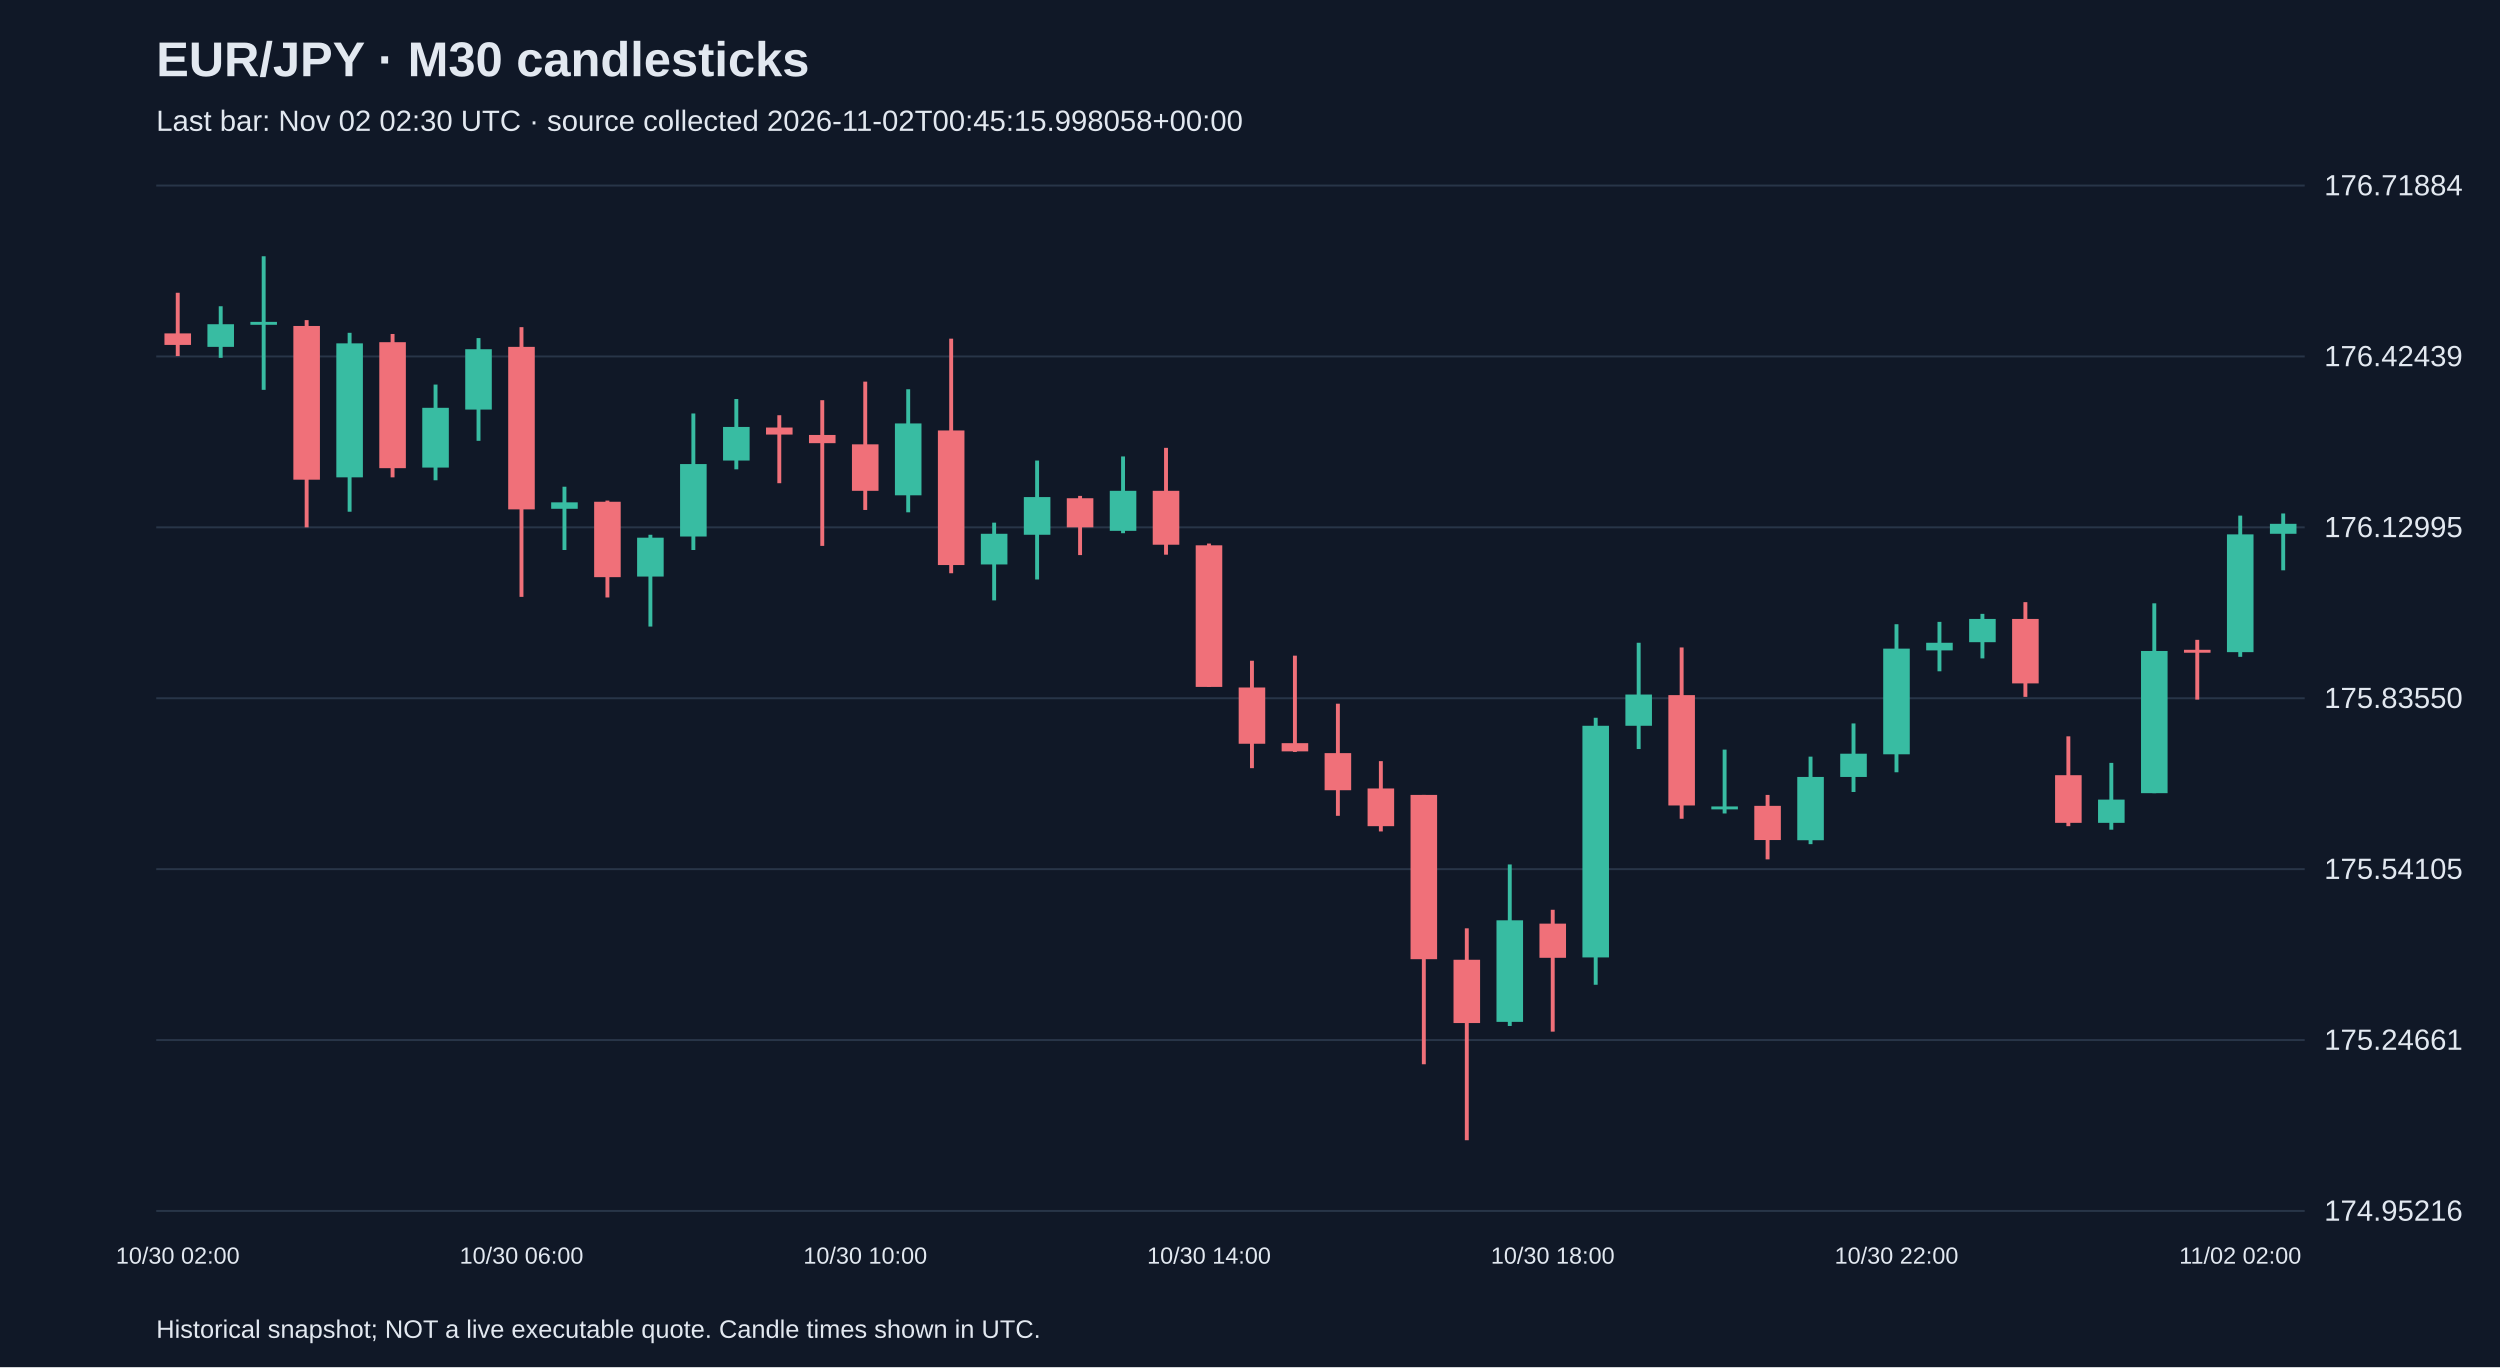
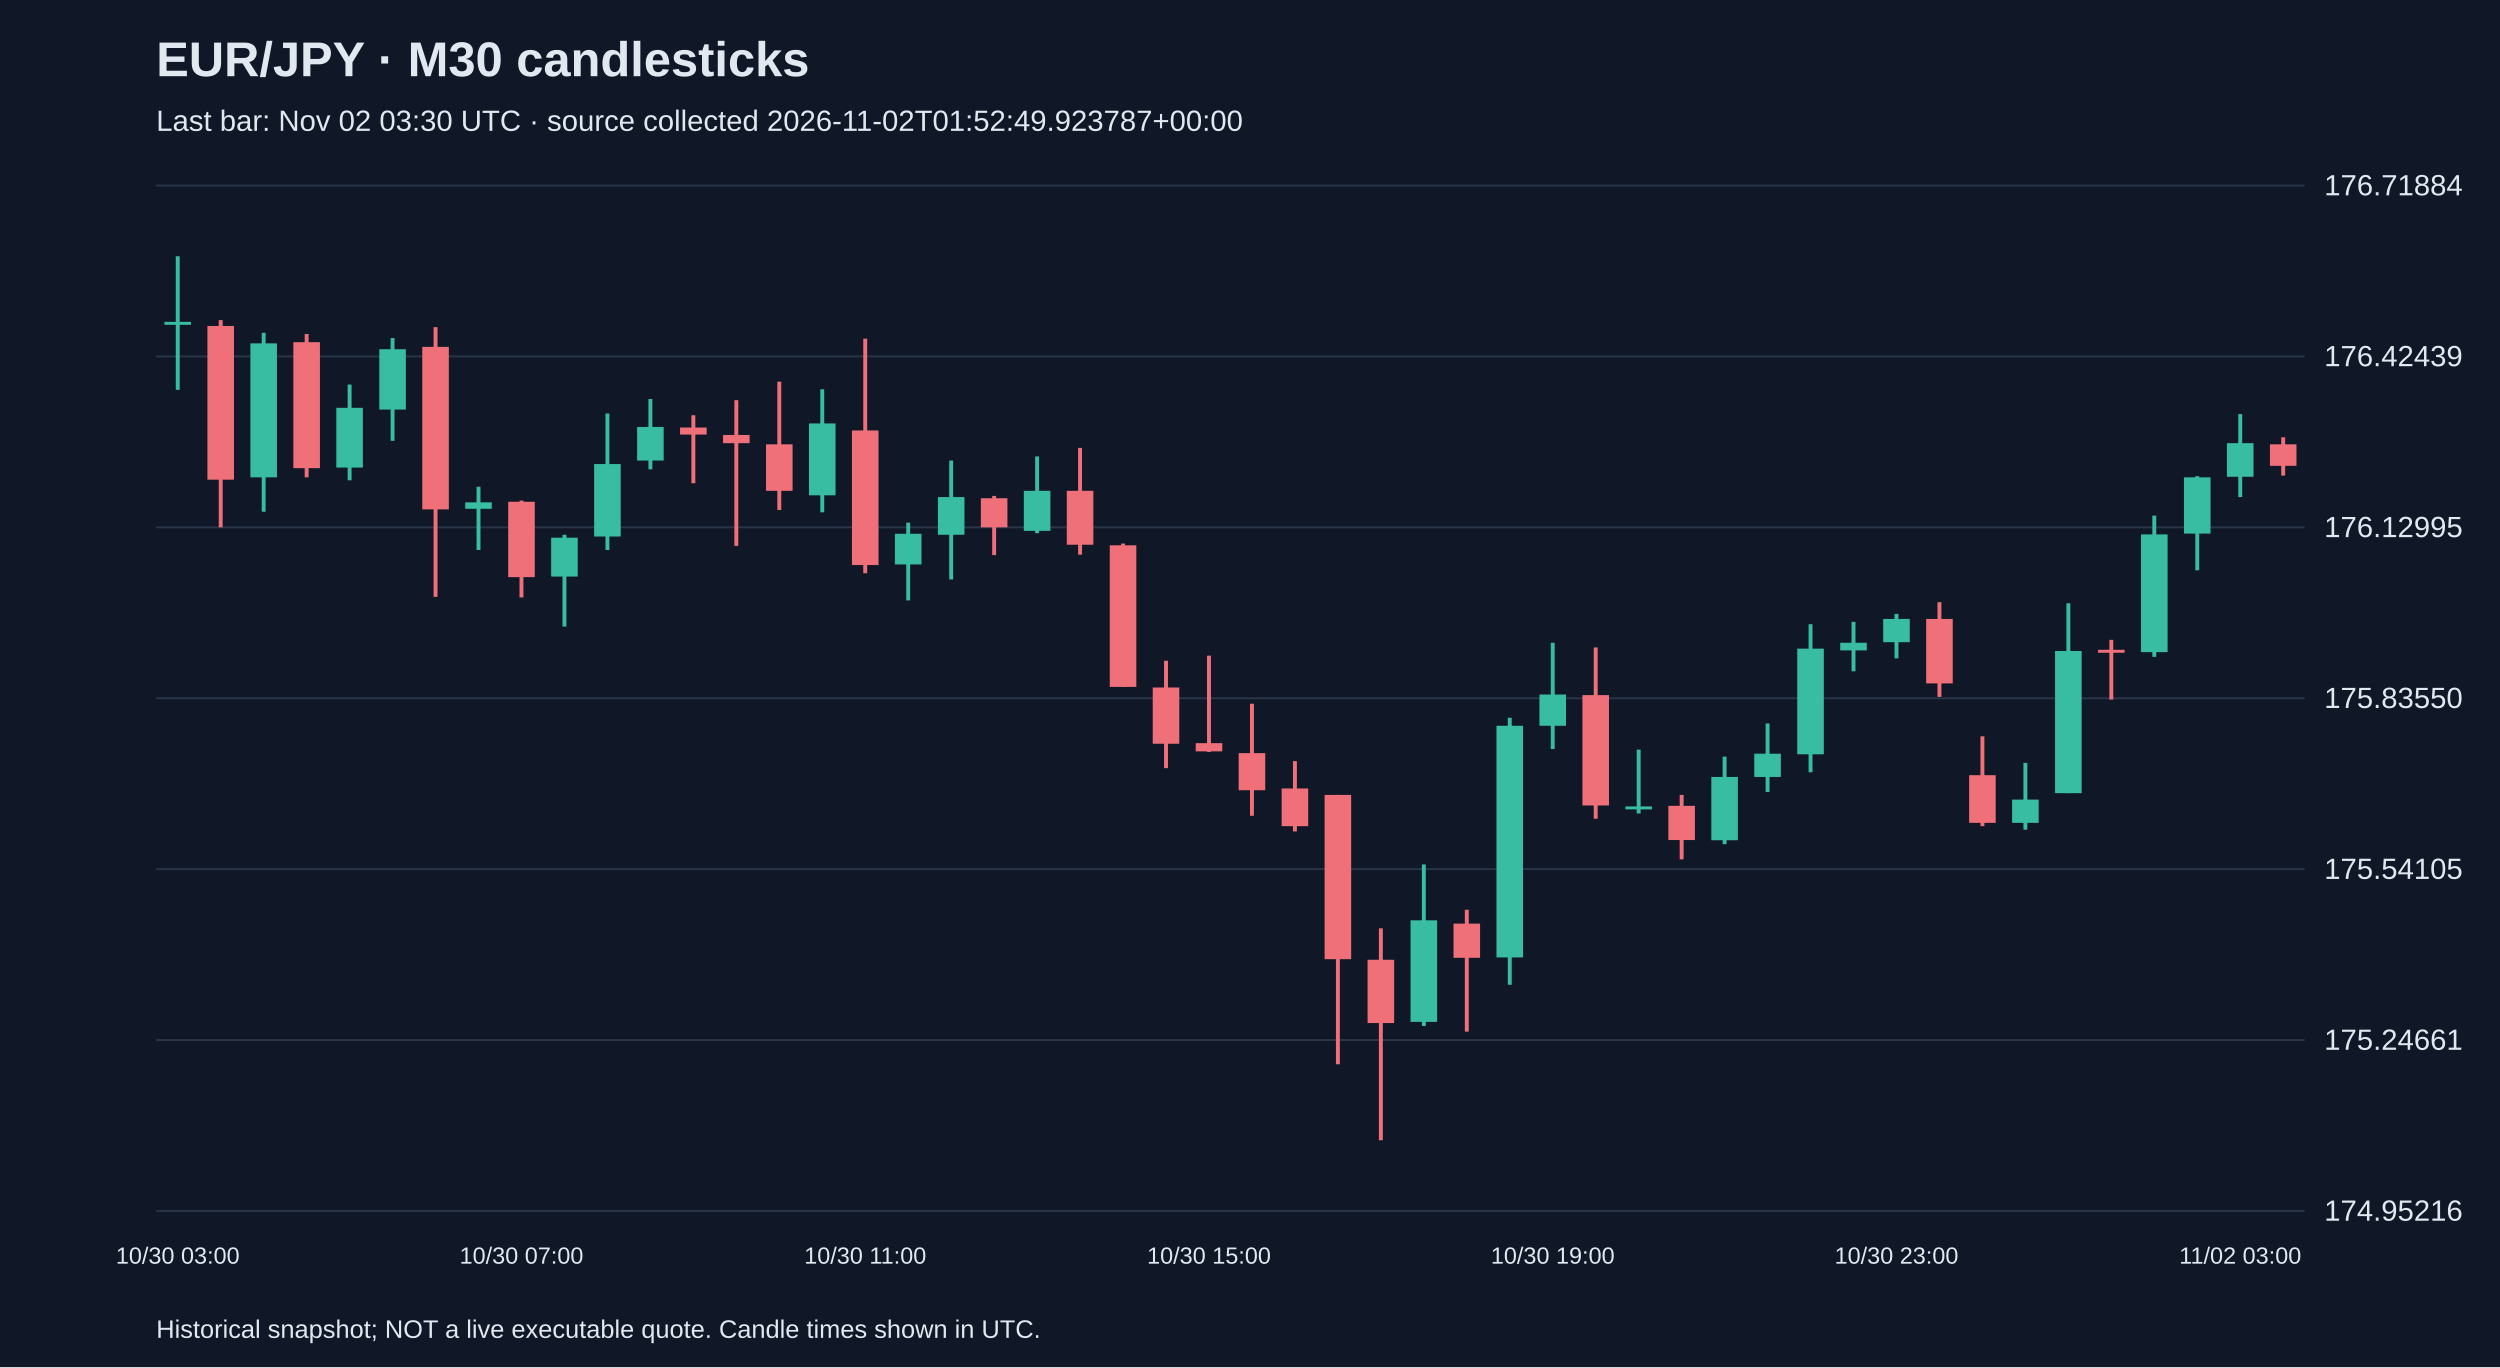
<svg xmlns="http://www.w3.org/2000/svg" viewBox="0 0 1280 700">
  <rect width="100%" height="100%" fill="#101827" />
  <style>text{font-family:Arial,sans-serif;fill:#e2e8f0}</style>
  <text x="80" y="39" font-size="25" font-weight="bold">EUR/JPY · M30 candlesticks</text>
-   <text x="80" y="67" font-size="15" fill="#a6b1c5">Last bar: Nov 02 02:30 UTC · source collected 2026-11-02T00:45:15.998058+00:00</text>
+   <text x="80" y="67" font-size="15" fill="#a6b1c5">Last bar: Nov 02 03:30 UTC · source collected 2026-11-02T01:52:49.923787+00:00</text>
  <line x1="80" y1="620.0" x2="1180" y2="620.0" stroke="#283548" />
  <text x="1190" y="625.0" font-size="15">174.95216</text>
  <line x1="80" y1="532.5" x2="1180" y2="532.5" stroke="#283548" />
  <text x="1190" y="537.5" font-size="15">175.24661</text>
  <line x1="80" y1="445.0" x2="1180" y2="445.0" stroke="#283548" />
  <text x="1190" y="450.0" font-size="15">175.54105</text>
  <line x1="80" y1="357.5" x2="1180" y2="357.5" stroke="#283548" />
  <text x="1190" y="362.5" font-size="15">175.83550</text>
  <line x1="80" y1="270.0" x2="1180" y2="270.0" stroke="#283548" />
  <text x="1190" y="275.0" font-size="15">176.12995</text>
  <line x1="80" y1="182.5" x2="1180" y2="182.5" stroke="#283548" />
  <text x="1190" y="187.5" font-size="15">176.42439</text>
  <line x1="80" y1="95.0" x2="1180" y2="95.0" stroke="#283548" />
  <text x="1190" y="100.0" font-size="15">176.71884</text>
-   <line x1="91.0" y1="149.9" x2="91.0" y2="182.3" stroke="#f07079" stroke-width="2" />
-   <rect x="84.2" y="170.7" width="13.6" height="5.9" fill="#f07079" />
-   <text x="91.0" y="647" text-anchor="middle" font-size="12">10/30 02:00</text>
-   <line x1="113.0" y1="156.8" x2="113.0" y2="183.2" stroke="#38bca2" stroke-width="2" />
-   <rect x="106.2" y="166.0" width="13.6" height="11.6" fill="#38bca2" />
-   <line x1="135.0" y1="131.2" x2="135.0" y2="199.6" stroke="#38bca2" stroke-width="2" />
-   <rect x="128.2" y="164.8" width="13.6" height="1.5" fill="#38bca2" />
-   <line x1="157.0" y1="163.9" x2="157.0" y2="270.0" stroke="#f07079" stroke-width="2" />
-   <rect x="150.2" y="166.9" width="13.6" height="78.7" fill="#f07079" />
-   <line x1="179.0" y1="170.4" x2="179.0" y2="262.0" stroke="#38bca2" stroke-width="2" />
-   <rect x="172.2" y="175.8" width="13.6" height="68.6" fill="#38bca2" />
-   <line x1="201.0" y1="171.0" x2="201.0" y2="244.4" stroke="#f07079" stroke-width="2" />
-   <rect x="194.2" y="175.2" width="13.6" height="64.5" fill="#f07079" />
-   <line x1="223.0" y1="196.9" x2="223.0" y2="245.9" stroke="#38bca2" stroke-width="2" />
-   <rect x="216.2" y="208.8" width="13.6" height="30.6" fill="#38bca2" />
-   <line x1="245.0" y1="173.1" x2="245.0" y2="225.7" stroke="#38bca2" stroke-width="2" />
-   <rect x="238.2" y="178.8" width="13.6" height="30.9" fill="#38bca2" />
-   <line x1="267.0" y1="167.5" x2="267.0" y2="305.6" stroke="#f07079" stroke-width="2" />
-   <rect x="260.2" y="177.6" width="13.6" height="83.2" fill="#f07079" />
-   <text x="267.0" y="647" text-anchor="middle" font-size="12">10/30 06:00</text>
-   <line x1="289.0" y1="249.2" x2="289.0" y2="281.6" stroke="#38bca2" stroke-width="2" />
-   <rect x="282.2" y="257.2" width="13.6" height="3.3" fill="#38bca2" />
-   <line x1="311.0" y1="256.3" x2="311.0" y2="305.9" stroke="#f07079" stroke-width="2" />
-   <rect x="304.2" y="256.9" width="13.6" height="38.6" fill="#f07079" />
-   <line x1="333.0" y1="273.8" x2="333.0" y2="320.8" stroke="#38bca2" stroke-width="2" />
-   <rect x="326.2" y="275.3" width="13.6" height="19.9" fill="#38bca2" />
-   <line x1="355.0" y1="211.7" x2="355.0" y2="281.6" stroke="#38bca2" stroke-width="2" />
-   <rect x="348.2" y="237.6" width="13.6" height="37.1" fill="#38bca2" />
-   <line x1="377.0" y1="204.3" x2="377.0" y2="240.3" stroke="#38bca2" stroke-width="2" />
-   <rect x="370.2" y="218.6" width="13.6" height="17.2" fill="#38bca2" />
-   <line x1="399.0" y1="212.6" x2="399.0" y2="247.4" stroke="#f07079" stroke-width="2" />
-   <rect x="392.2" y="218.9" width="13.6" height="3.6" fill="#f07079" />
-   <line x1="421.0" y1="204.9" x2="421.0" y2="279.5" stroke="#f07079" stroke-width="2" />
-   <rect x="414.2" y="222.7" width="13.6" height="4.2" fill="#f07079" />
-   <line x1="443.0" y1="195.4" x2="443.0" y2="261.1" stroke="#f07079" stroke-width="2" />
-   <rect x="436.2" y="227.5" width="13.6" height="23.8" fill="#f07079" />
-   <text x="443.0" y="647" text-anchor="middle" font-size="12">10/30 10:00</text>
-   <line x1="465.0" y1="199.3" x2="465.0" y2="262.3" stroke="#38bca2" stroke-width="2" />
-   <rect x="458.2" y="216.8" width="13.6" height="36.8" fill="#38bca2" />
-   <line x1="487.0" y1="173.4" x2="487.0" y2="293.5" stroke="#f07079" stroke-width="2" />
-   <rect x="480.2" y="220.4" width="13.6" height="68.9" fill="#f07079" />
-   <line x1="509.0" y1="267.6" x2="509.0" y2="307.4" stroke="#38bca2" stroke-width="2" />
-   <rect x="502.2" y="273.3" width="13.6" height="15.7" fill="#38bca2" />
-   <line x1="531.0" y1="235.8" x2="531.0" y2="296.7" stroke="#38bca2" stroke-width="2" />
-   <rect x="524.2" y="254.5" width="13.6" height="19.3" fill="#38bca2" />
-   <line x1="553.0" y1="253.9" x2="553.0" y2="284.2" stroke="#f07079" stroke-width="2" />
-   <rect x="546.2" y="255.1" width="13.6" height="14.9" fill="#f07079" />
-   <line x1="575.0" y1="233.7" x2="575.0" y2="273.0" stroke="#38bca2" stroke-width="2" />
-   <rect x="568.2" y="251.3" width="13.6" height="20.5" fill="#38bca2" />
-   <line x1="597.0" y1="229.3" x2="597.0" y2="284.0" stroke="#f07079" stroke-width="2" />
-   <rect x="590.2" y="251.3" width="13.6" height="27.6" fill="#f07079" />
-   <line x1="619.0" y1="278.3" x2="619.0" y2="351.7" stroke="#f07079" stroke-width="2" />
-   <rect x="612.2" y="279.2" width="13.6" height="72.5" fill="#f07079" />
-   <text x="619.0" y="647" text-anchor="middle" font-size="12">10/30 14:00</text>
-   <line x1="641.0" y1="338.3" x2="641.0" y2="393.3" stroke="#f07079" stroke-width="2" />
-   <rect x="634.2" y="352.0" width="13.6" height="28.8" fill="#f07079" />
-   <line x1="663.0" y1="335.7" x2="663.0" y2="385.0" stroke="#f07079" stroke-width="2" />
-   <rect x="656.2" y="380.5" width="13.6" height="4.2" fill="#f07079" />
-   <line x1="685.0" y1="360.3" x2="685.0" y2="417.7" stroke="#f07079" stroke-width="2" />
-   <rect x="678.2" y="385.6" width="13.6" height="19.0" fill="#f07079" />
-   <line x1="707.0" y1="389.7" x2="707.0" y2="425.7" stroke="#f07079" stroke-width="2" />
-   <rect x="700.2" y="403.7" width="13.6" height="19.3" fill="#f07079" />
-   <line x1="729.0" y1="407.0" x2="729.0" y2="544.9" stroke="#f07079" stroke-width="2" />
-   <rect x="722.2" y="407.0" width="13.6" height="84.1" fill="#f07079" />
-   <line x1="751.0" y1="475.3" x2="751.0" y2="583.8" stroke="#f07079" stroke-width="2" />
-   <rect x="744.2" y="491.4" width="13.6" height="32.4" fill="#f07079" />
-   <line x1="773.0" y1="442.6" x2="773.0" y2="525.3" stroke="#38bca2" stroke-width="2" />
-   <rect x="766.2" y="471.2" width="13.6" height="52.0" fill="#38bca2" />
-   <line x1="795.0" y1="465.8" x2="795.0" y2="528.2" stroke="#f07079" stroke-width="2" />
-   <rect x="788.2" y="472.9" width="13.6" height="17.5" fill="#f07079" />
-   <text x="795.0" y="647" text-anchor="middle" font-size="12">10/30 18:00</text>
-   <line x1="817.0" y1="367.5" x2="817.0" y2="504.2" stroke="#38bca2" stroke-width="2" />
-   <rect x="810.2" y="371.6" width="13.6" height="118.6" fill="#38bca2" />
-   <line x1="839.0" y1="329.1" x2="839.0" y2="383.5" stroke="#38bca2" stroke-width="2" />
-   <rect x="832.2" y="355.6" width="13.6" height="16.0" fill="#38bca2" />
-   <line x1="861.0" y1="331.5" x2="861.0" y2="419.2" stroke="#f07079" stroke-width="2" />
-   <rect x="854.2" y="355.9" width="13.6" height="56.5" fill="#f07079" />
-   <line x1="883.0" y1="383.8" x2="883.0" y2="416.5" stroke="#38bca2" stroke-width="2" />
-   <rect x="876.2" y="412.9" width="13.6" height="1.5" fill="#38bca2" />
-   <line x1="905.0" y1="407.0" x2="905.0" y2="440.0" stroke="#f07079" stroke-width="2" />
-   <rect x="898.2" y="412.6" width="13.6" height="17.5" fill="#f07079" />
-   <line x1="927.0" y1="387.4" x2="927.0" y2="432.2" stroke="#38bca2" stroke-width="2" />
-   <rect x="920.2" y="397.8" width="13.6" height="32.4" fill="#38bca2" />
-   <line x1="949.0" y1="370.4" x2="949.0" y2="405.5" stroke="#38bca2" stroke-width="2" />
-   <rect x="942.2" y="385.9" width="13.6" height="11.9" fill="#38bca2" />
-   <line x1="971.0" y1="319.6" x2="971.0" y2="395.4" stroke="#38bca2" stroke-width="2" />
-   <rect x="964.2" y="332.1" width="13.6" height="54.1" fill="#38bca2" />
-   <text x="971.0" y="647" text-anchor="middle" font-size="12">10/30 22:00</text>
-   <line x1="993.0" y1="318.4" x2="993.0" y2="343.7" stroke="#38bca2" stroke-width="2" />
-   <rect x="986.2" y="329.1" width="13.6" height="3.9" fill="#38bca2" />
-   <line x1="1015.0" y1="314.3" x2="1015.0" y2="337.1" stroke="#38bca2" stroke-width="2" />
-   <rect x="1008.2" y="316.9" width="13.6" height="11.9" fill="#38bca2" />
-   <line x1="1037.0" y1="308.3" x2="1037.0" y2="356.8" stroke="#f07079" stroke-width="2" />
-   <rect x="1030.2" y="316.9" width="13.6" height="33.0" fill="#f07079" />
-   <line x1="1059.0" y1="377.0" x2="1059.0" y2="423.0" stroke="#f07079" stroke-width="2" />
-   <rect x="1052.2" y="396.9" width="13.6" height="24.4" fill="#f07079" />
-   <line x1="1081.0" y1="390.6" x2="1081.0" y2="424.8" stroke="#38bca2" stroke-width="2" />
-   <rect x="1074.2" y="409.4" width="13.6" height="11.9" fill="#38bca2" />
-   <line x1="1103.0" y1="308.9" x2="1103.0" y2="406.1" stroke="#38bca2" stroke-width="2" />
-   <rect x="1096.2" y="333.3" width="13.6" height="72.8" fill="#38bca2" />
-   <line x1="1125.0" y1="327.6" x2="1125.0" y2="358.2" stroke="#f07079" stroke-width="2" />
-   <rect x="1118.2" y="332.7" width="13.6" height="1.5" fill="#f07079" />
-   <line x1="1147.0" y1="264.0" x2="1147.0" y2="336.3" stroke="#38bca2" stroke-width="2" />
-   <rect x="1140.2" y="273.6" width="13.6" height="60.3" fill="#38bca2" />
-   <text x="1147.0" y="647" text-anchor="middle" font-size="12">11/02 02:00</text>
-   <line x1="1169.0" y1="262.9" x2="1169.0" y2="292.0" stroke="#38bca2" stroke-width="2" />
-   <rect x="1162.2" y="268.2" width="13.6" height="5.1" fill="#38bca2" />
+   <line x1="91.0" y1="131.2" x2="91.0" y2="199.6" stroke="#38bca2" stroke-width="2" />
+   <rect x="84.2" y="164.8" width="13.6" height="1.5" fill="#38bca2" />
+   <text x="91.0" y="647" text-anchor="middle" font-size="12">10/30 03:00</text>
+   <line x1="113.0" y1="163.9" x2="113.0" y2="270.0" stroke="#f07079" stroke-width="2" />
+   <rect x="106.2" y="166.9" width="13.6" height="78.7" fill="#f07079" />
+   <line x1="135.0" y1="170.4" x2="135.0" y2="262.0" stroke="#38bca2" stroke-width="2" />
+   <rect x="128.2" y="175.8" width="13.6" height="68.6" fill="#38bca2" />
+   <line x1="157.0" y1="171.0" x2="157.0" y2="244.4" stroke="#f07079" stroke-width="2" />
+   <rect x="150.2" y="175.2" width="13.6" height="64.5" fill="#f07079" />
+   <line x1="179.0" y1="196.9" x2="179.0" y2="245.9" stroke="#38bca2" stroke-width="2" />
+   <rect x="172.2" y="208.8" width="13.6" height="30.6" fill="#38bca2" />
+   <line x1="201.0" y1="173.1" x2="201.0" y2="225.7" stroke="#38bca2" stroke-width="2" />
+   <rect x="194.2" y="178.8" width="13.6" height="30.9" fill="#38bca2" />
+   <line x1="223.0" y1="167.5" x2="223.0" y2="305.6" stroke="#f07079" stroke-width="2" />
+   <rect x="216.2" y="177.6" width="13.6" height="83.2" fill="#f07079" />
+   <line x1="245.0" y1="249.2" x2="245.0" y2="281.6" stroke="#38bca2" stroke-width="2" />
+   <rect x="238.2" y="257.2" width="13.6" height="3.3" fill="#38bca2" />
+   <line x1="267.0" y1="256.3" x2="267.0" y2="305.9" stroke="#f07079" stroke-width="2" />
+   <rect x="260.2" y="256.9" width="13.6" height="38.6" fill="#f07079" />
+   <text x="267.0" y="647" text-anchor="middle" font-size="12">10/30 07:00</text>
+   <line x1="289.0" y1="273.8" x2="289.0" y2="320.8" stroke="#38bca2" stroke-width="2" />
+   <rect x="282.2" y="275.3" width="13.6" height="19.9" fill="#38bca2" />
+   <line x1="311.0" y1="211.7" x2="311.0" y2="281.6" stroke="#38bca2" stroke-width="2" />
+   <rect x="304.2" y="237.6" width="13.6" height="37.1" fill="#38bca2" />
+   <line x1="333.0" y1="204.3" x2="333.0" y2="240.3" stroke="#38bca2" stroke-width="2" />
+   <rect x="326.2" y="218.6" width="13.6" height="17.2" fill="#38bca2" />
+   <line x1="355.0" y1="212.6" x2="355.0" y2="247.4" stroke="#f07079" stroke-width="2" />
+   <rect x="348.2" y="218.9" width="13.6" height="3.6" fill="#f07079" />
+   <line x1="377.0" y1="204.9" x2="377.0" y2="279.5" stroke="#f07079" stroke-width="2" />
+   <rect x="370.2" y="222.7" width="13.6" height="4.2" fill="#f07079" />
+   <line x1="399.0" y1="195.4" x2="399.0" y2="261.1" stroke="#f07079" stroke-width="2" />
+   <rect x="392.2" y="227.5" width="13.6" height="23.8" fill="#f07079" />
+   <line x1="421.0" y1="199.3" x2="421.0" y2="262.3" stroke="#38bca2" stroke-width="2" />
+   <rect x="414.2" y="216.8" width="13.6" height="36.8" fill="#38bca2" />
+   <line x1="443.0" y1="173.4" x2="443.0" y2="293.5" stroke="#f07079" stroke-width="2" />
+   <rect x="436.2" y="220.4" width="13.6" height="68.9" fill="#f07079" />
+   <text x="443.0" y="647" text-anchor="middle" font-size="12">10/30 11:00</text>
+   <line x1="465.0" y1="267.6" x2="465.0" y2="307.4" stroke="#38bca2" stroke-width="2" />
+   <rect x="458.2" y="273.3" width="13.6" height="15.7" fill="#38bca2" />
+   <line x1="487.0" y1="235.8" x2="487.0" y2="296.7" stroke="#38bca2" stroke-width="2" />
+   <rect x="480.2" y="254.5" width="13.6" height="19.3" fill="#38bca2" />
+   <line x1="509.0" y1="253.9" x2="509.0" y2="284.2" stroke="#f07079" stroke-width="2" />
+   <rect x="502.2" y="255.1" width="13.6" height="14.9" fill="#f07079" />
+   <line x1="531.0" y1="233.7" x2="531.0" y2="273.0" stroke="#38bca2" stroke-width="2" />
+   <rect x="524.2" y="251.3" width="13.6" height="20.5" fill="#38bca2" />
+   <line x1="553.0" y1="229.3" x2="553.0" y2="284.0" stroke="#f07079" stroke-width="2" />
+   <rect x="546.2" y="251.3" width="13.6" height="27.6" fill="#f07079" />
+   <line x1="575.0" y1="278.3" x2="575.0" y2="351.7" stroke="#f07079" stroke-width="2" />
+   <rect x="568.2" y="279.2" width="13.6" height="72.5" fill="#f07079" />
+   <line x1="597.0" y1="338.3" x2="597.0" y2="393.3" stroke="#f07079" stroke-width="2" />
+   <rect x="590.2" y="352.0" width="13.6" height="28.8" fill="#f07079" />
+   <line x1="619.0" y1="335.7" x2="619.0" y2="385.0" stroke="#f07079" stroke-width="2" />
+   <rect x="612.2" y="380.5" width="13.6" height="4.2" fill="#f07079" />
+   <text x="619.0" y="647" text-anchor="middle" font-size="12">10/30 15:00</text>
+   <line x1="641.0" y1="360.3" x2="641.0" y2="417.7" stroke="#f07079" stroke-width="2" />
+   <rect x="634.2" y="385.6" width="13.6" height="19.0" fill="#f07079" />
+   <line x1="663.0" y1="389.7" x2="663.0" y2="425.7" stroke="#f07079" stroke-width="2" />
+   <rect x="656.2" y="403.7" width="13.6" height="19.3" fill="#f07079" />
+   <line x1="685.0" y1="407.0" x2="685.0" y2="544.9" stroke="#f07079" stroke-width="2" />
+   <rect x="678.2" y="407.0" width="13.6" height="84.1" fill="#f07079" />
+   <line x1="707.0" y1="475.3" x2="707.0" y2="583.8" stroke="#f07079" stroke-width="2" />
+   <rect x="700.2" y="491.4" width="13.6" height="32.4" fill="#f07079" />
+   <line x1="729.0" y1="442.6" x2="729.0" y2="525.3" stroke="#38bca2" stroke-width="2" />
+   <rect x="722.2" y="471.2" width="13.6" height="52.0" fill="#38bca2" />
+   <line x1="751.0" y1="465.8" x2="751.0" y2="528.2" stroke="#f07079" stroke-width="2" />
+   <rect x="744.2" y="472.9" width="13.6" height="17.5" fill="#f07079" />
+   <line x1="773.0" y1="367.5" x2="773.0" y2="504.2" stroke="#38bca2" stroke-width="2" />
+   <rect x="766.2" y="371.6" width="13.6" height="118.6" fill="#38bca2" />
+   <line x1="795.0" y1="329.1" x2="795.0" y2="383.5" stroke="#38bca2" stroke-width="2" />
+   <rect x="788.2" y="355.6" width="13.6" height="16.0" fill="#38bca2" />
+   <text x="795.0" y="647" text-anchor="middle" font-size="12">10/30 19:00</text>
+   <line x1="817.0" y1="331.5" x2="817.0" y2="419.2" stroke="#f07079" stroke-width="2" />
+   <rect x="810.2" y="355.9" width="13.6" height="56.5" fill="#f07079" />
+   <line x1="839.0" y1="383.8" x2="839.0" y2="416.5" stroke="#38bca2" stroke-width="2" />
+   <rect x="832.2" y="412.9" width="13.6" height="1.5" fill="#38bca2" />
+   <line x1="861.0" y1="407.0" x2="861.0" y2="440.0" stroke="#f07079" stroke-width="2" />
+   <rect x="854.2" y="412.6" width="13.6" height="17.5" fill="#f07079" />
+   <line x1="883.0" y1="387.4" x2="883.0" y2="432.2" stroke="#38bca2" stroke-width="2" />
+   <rect x="876.2" y="397.8" width="13.6" height="32.4" fill="#38bca2" />
+   <line x1="905.0" y1="370.4" x2="905.0" y2="405.5" stroke="#38bca2" stroke-width="2" />
+   <rect x="898.2" y="385.9" width="13.6" height="11.9" fill="#38bca2" />
+   <line x1="927.0" y1="319.6" x2="927.0" y2="395.4" stroke="#38bca2" stroke-width="2" />
+   <rect x="920.2" y="332.1" width="13.6" height="54.1" fill="#38bca2" />
+   <line x1="949.0" y1="318.4" x2="949.0" y2="343.7" stroke="#38bca2" stroke-width="2" />
+   <rect x="942.2" y="329.1" width="13.6" height="3.9" fill="#38bca2" />
+   <line x1="971.0" y1="314.3" x2="971.0" y2="337.1" stroke="#38bca2" stroke-width="2" />
+   <rect x="964.2" y="316.9" width="13.6" height="11.9" fill="#38bca2" />
+   <text x="971.0" y="647" text-anchor="middle" font-size="12">10/30 23:00</text>
+   <line x1="993.0" y1="308.3" x2="993.0" y2="356.8" stroke="#f07079" stroke-width="2" />
+   <rect x="986.2" y="316.9" width="13.6" height="33.0" fill="#f07079" />
+   <line x1="1015.0" y1="377.0" x2="1015.0" y2="423.0" stroke="#f07079" stroke-width="2" />
+   <rect x="1008.2" y="396.9" width="13.6" height="24.4" fill="#f07079" />
+   <line x1="1037.0" y1="390.6" x2="1037.0" y2="424.8" stroke="#38bca2" stroke-width="2" />
+   <rect x="1030.2" y="409.4" width="13.6" height="11.9" fill="#38bca2" />
+   <line x1="1059.0" y1="308.9" x2="1059.0" y2="406.1" stroke="#38bca2" stroke-width="2" />
+   <rect x="1052.2" y="333.3" width="13.6" height="72.8" fill="#38bca2" />
+   <line x1="1081.0" y1="327.6" x2="1081.0" y2="358.2" stroke="#f07079" stroke-width="2" />
+   <rect x="1074.2" y="332.7" width="13.6" height="1.5" fill="#f07079" />
+   <line x1="1103.0" y1="264.0" x2="1103.0" y2="336.3" stroke="#38bca2" stroke-width="2" />
+   <rect x="1096.2" y="273.6" width="13.6" height="60.3" fill="#38bca2" />
+   <line x1="1125.0" y1="243.8" x2="1125.0" y2="292.0" stroke="#38bca2" stroke-width="2" />
+   <rect x="1118.2" y="244.4" width="13.6" height="28.8" fill="#38bca2" />
+   <line x1="1147.0" y1="212.0" x2="1147.0" y2="254.5" stroke="#38bca2" stroke-width="2" />
+   <rect x="1140.2" y="226.9" width="13.6" height="17.2" fill="#38bca2" />
+   <text x="1147.0" y="647" text-anchor="middle" font-size="12">11/02 03:00</text>
+   <line x1="1169.0" y1="223.9" x2="1169.0" y2="243.5" stroke="#f07079" stroke-width="2" />
+   <rect x="1162.2" y="227.5" width="13.6" height="11.0" fill="#f07079" />
  <text x="80" y="685" font-size="13">Historical snapshot; NOT a live executable quote. Candle times shown in UTC.</text>
</svg>
